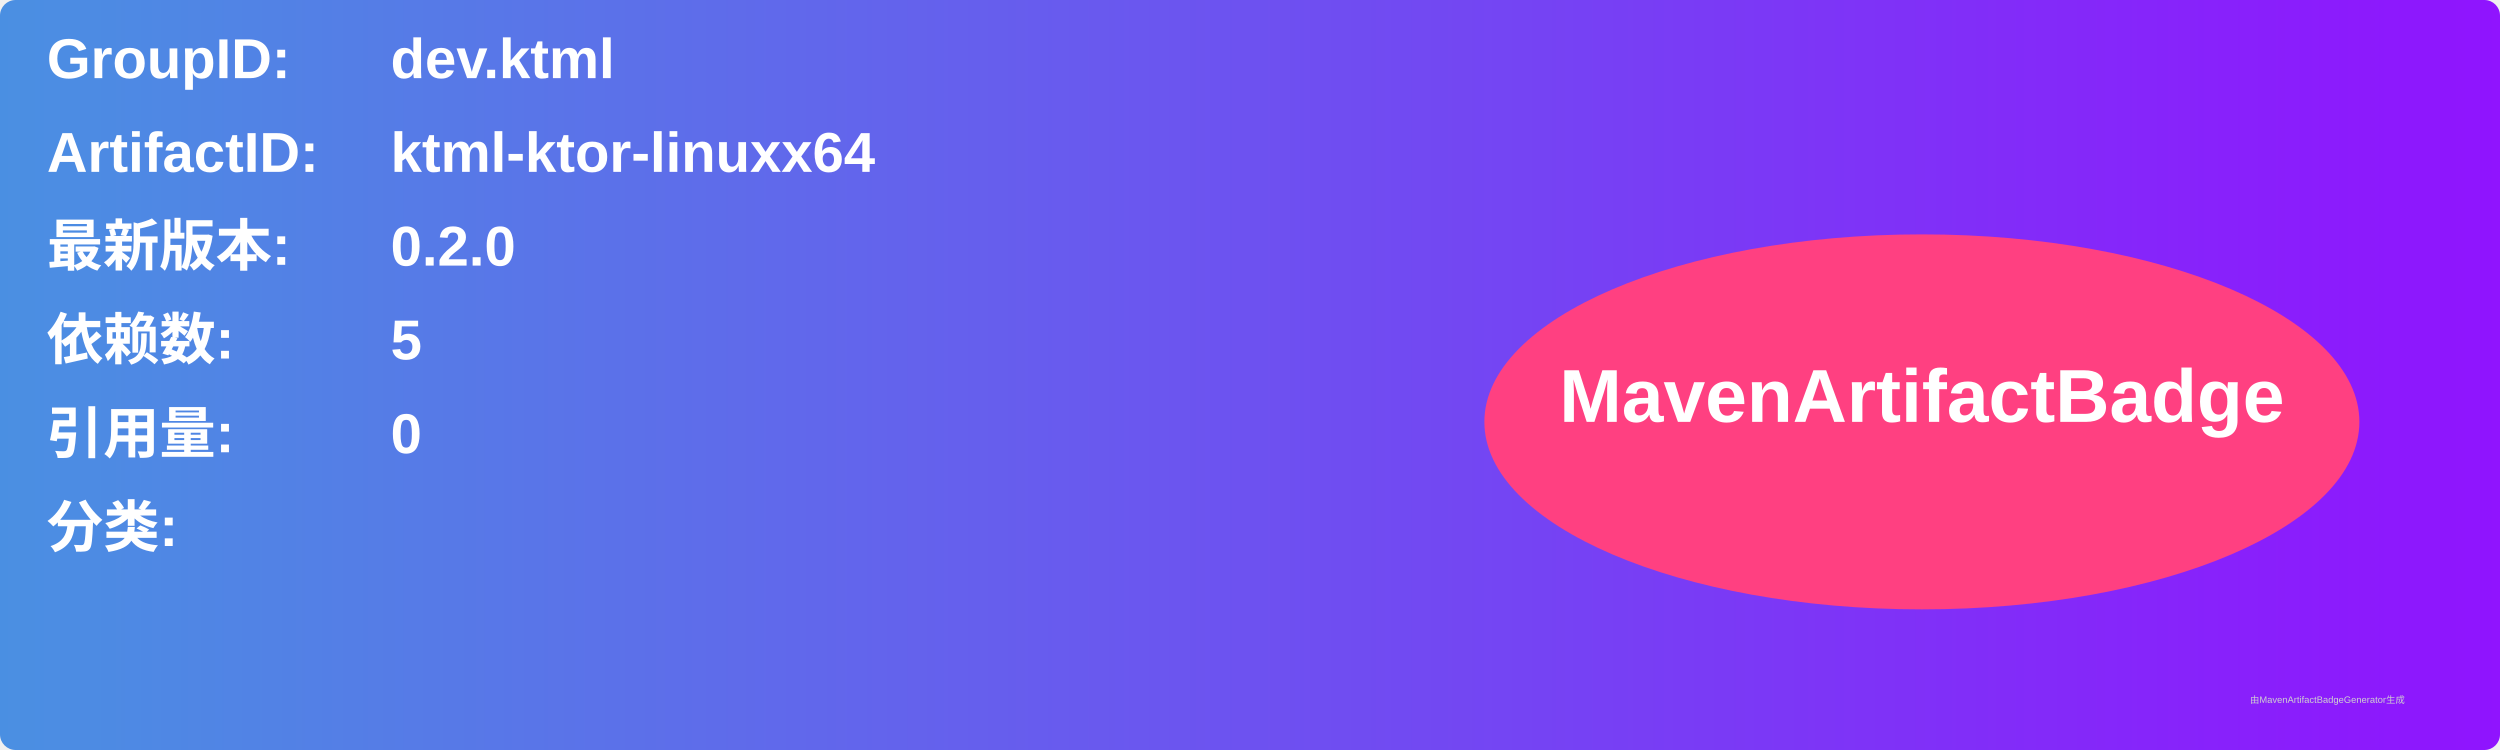
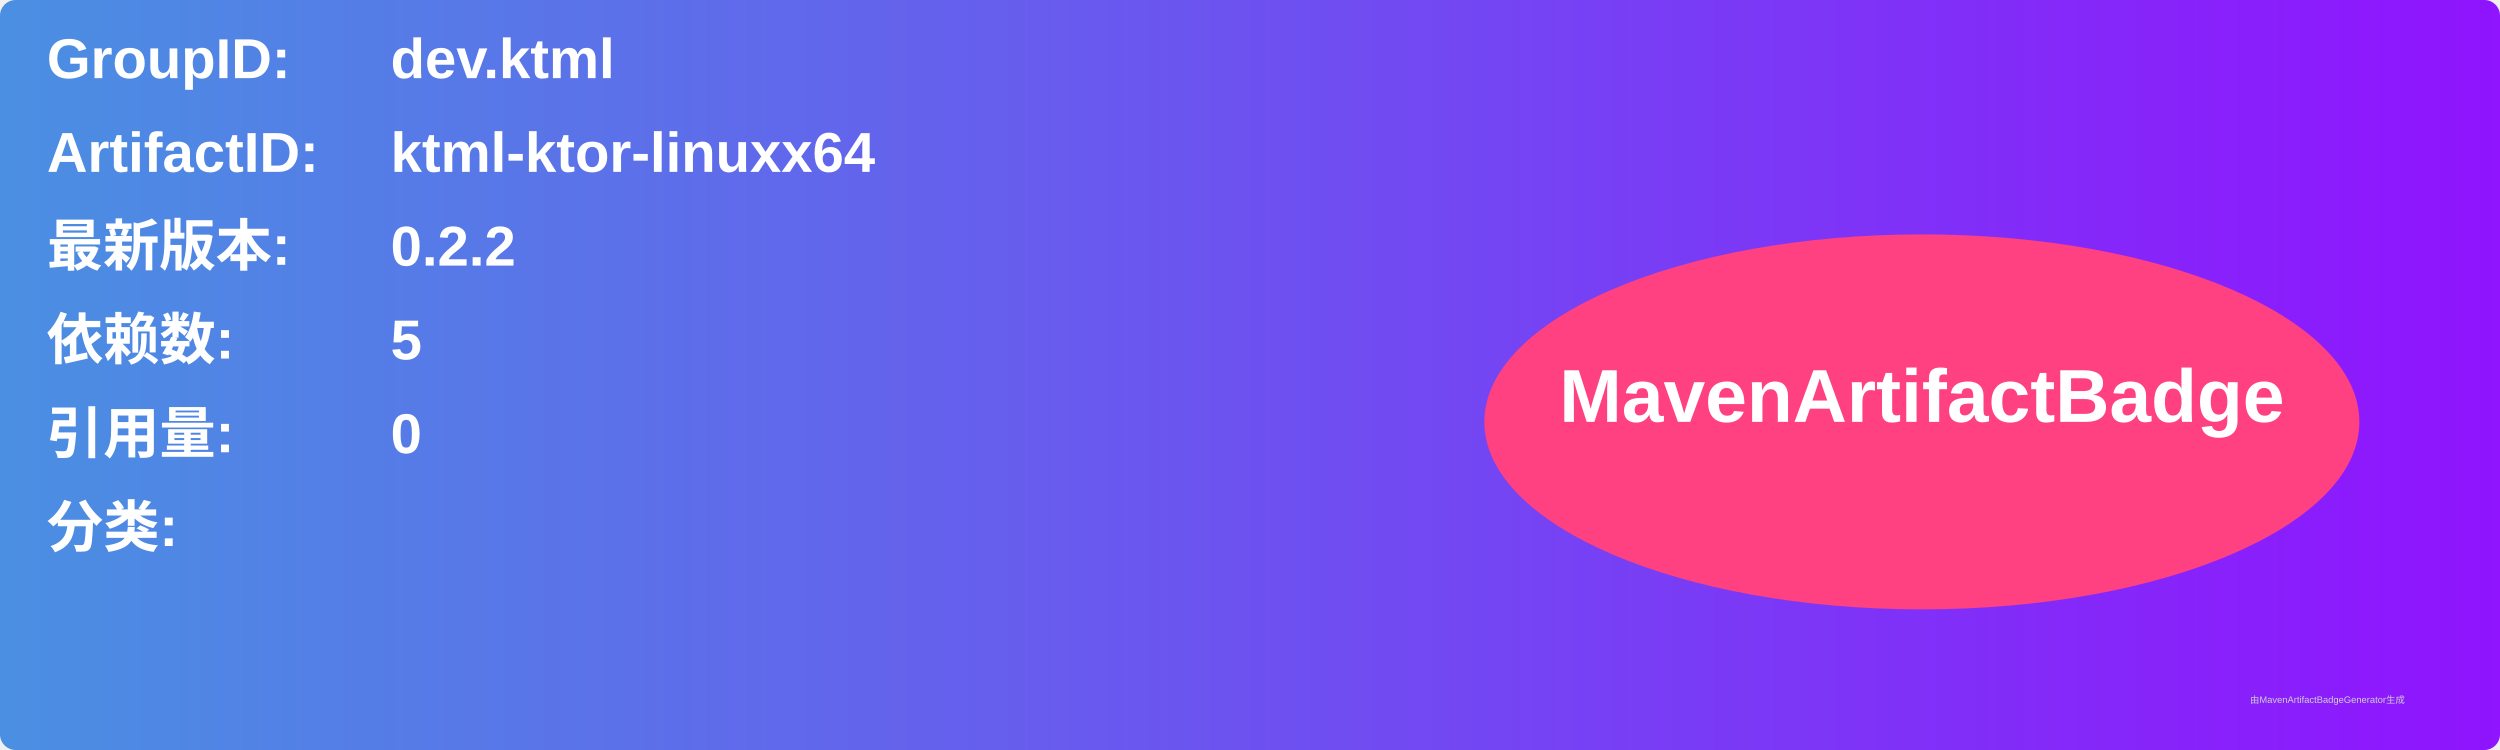
<svg xmlns="http://www.w3.org/2000/svg" width="800" height="240" viewBox="0 0 800 240">
  <linearGradient id="grad" x1="0%" y1="0%" x2="100%" y2="0%">
    <stop offset="0%" stop-color="#4a90e2" />
    <stop offset="100%" stop-color="#9013fe" />
  </linearGradient>
  <rect width="100%" height="100%" rx="5" ry="5" fill="url(#grad)" />
  <g transform="translate(15, 15)">
    <text x="0" y="10" font-family="Arial" font-size="18" fill="white" font-weight="bold" width="260">GroupID:</text>
    <text x="110" y="10" font-family="Arial" font-size="18" fill="white" font-weight="bold" width="460">dev.ktml</text>
    <text x="0" y="40" font-family="Arial" font-size="18" fill="white" font-weight="bold" width="260">ArtifactID:</text>
    <text x="110" y="40" font-family="Arial" font-size="18" fill="white" font-weight="bold" width="460">ktml-ktor-linuxx64</text>
    <text x="0" y="70" font-family="Arial" font-size="18" fill="white" font-weight="bold">最新版本:</text>
    <text x="110" y="70" font-family="Arial" font-size="18" fill="white" font-weight="bold">
-       <tspan font-weight="bold">0.2.0</tspan>
+       <tspan font-weight="bold">0.2.2</tspan>
    </text>
    <text x="0" y="100" font-family="Arial" font-size="18" fill="white" font-weight="bold">依赖数: </text>
    <text x="110" y="100" font-family="Arial" font-size="18" fill="white">
      <tspan font-weight="bold">5</tspan>
    </text>
    <text x="0" y="130" font-family="Arial" font-size="18" fill="white" font-weight="bold">引用量: </text>
    <text x="110" y="130" font-family="Arial" font-size="18" fill="white">
      <tspan font-weight="bold">0</tspan>
    </text>
    <text x="0" y="160" font-family="Arial" font-size="18" fill="white" font-weight="bold">分类:</text>
    <text x="10" y="190" font-family="Arial" font-size="10" fill="white">
      <tspan font-weight="bold" />
    </text>
    <ellipse cx="600" cy="120" rx="140" ry="60" fill="#ff4081" />
    <text x="600" y="120" text-anchor="middle" font-family="Arial" font-size="24" fill="white" font-weight="bold">MavenArtifactBadge</text>
  </g>
  <text x="720" y="225" font-family="Arial" font-size="3" fill="#d0d0d0">由MavenArtifactBadgeGenerator生成</text>
</svg>
